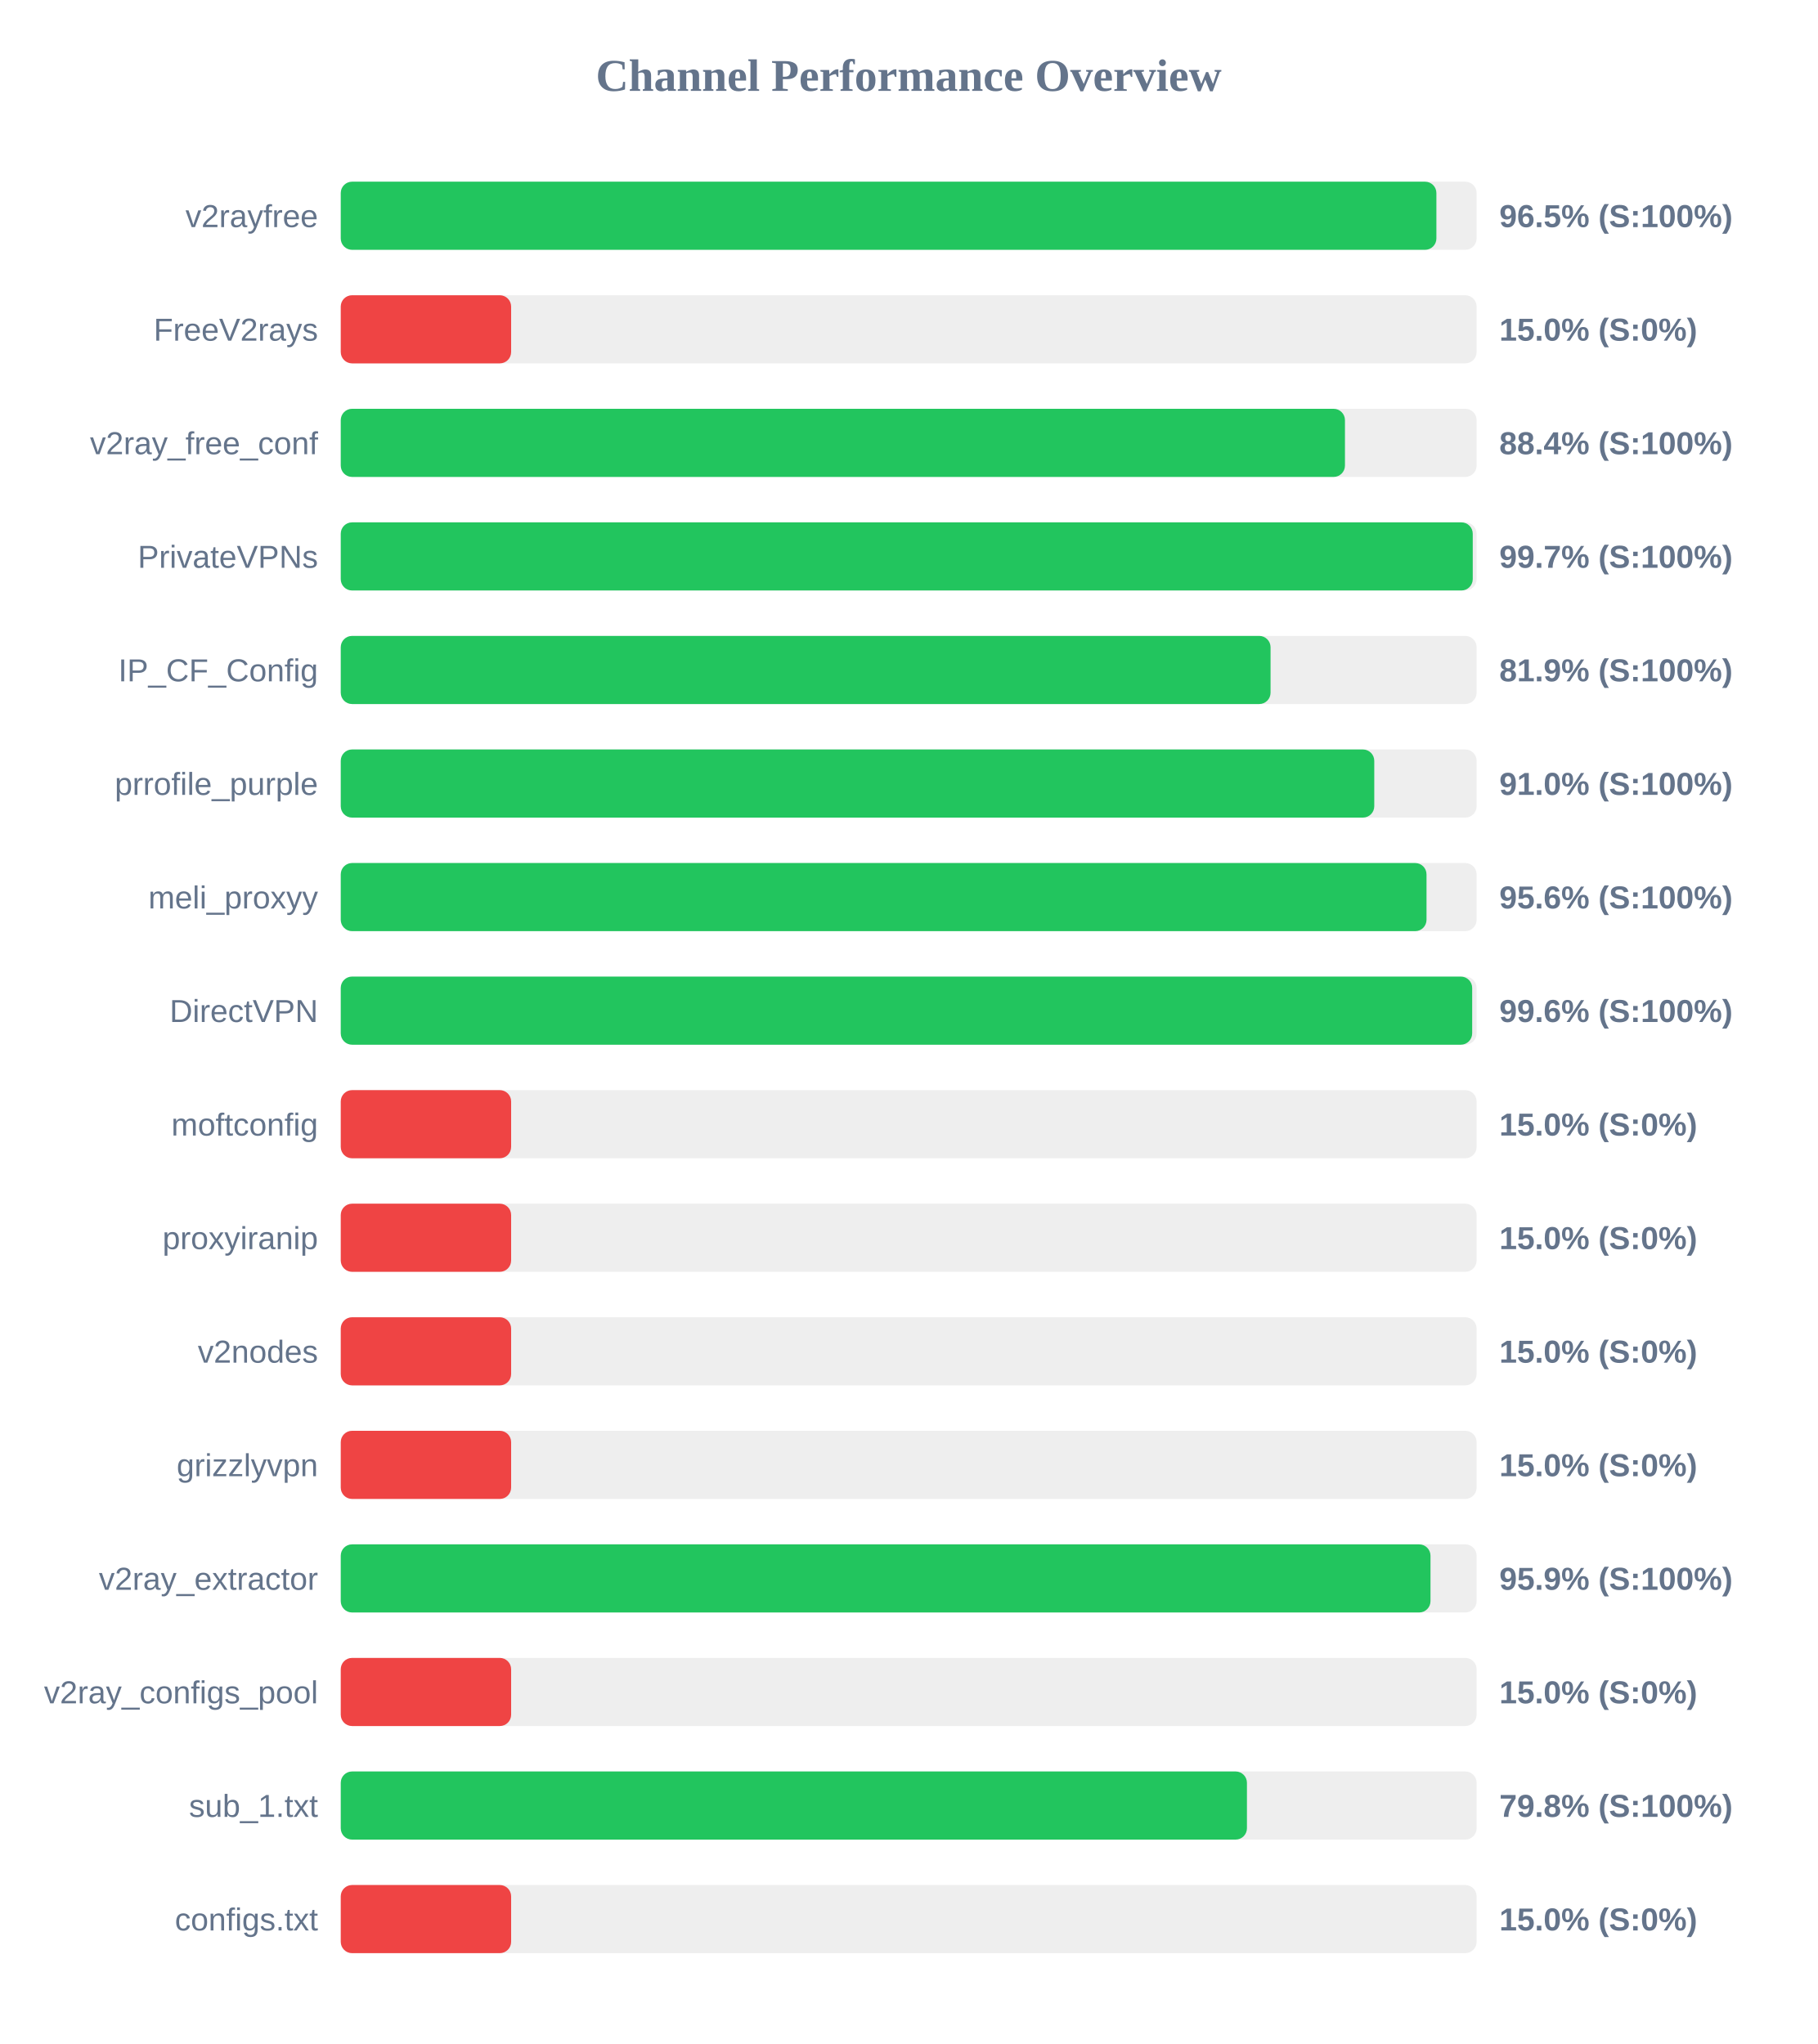
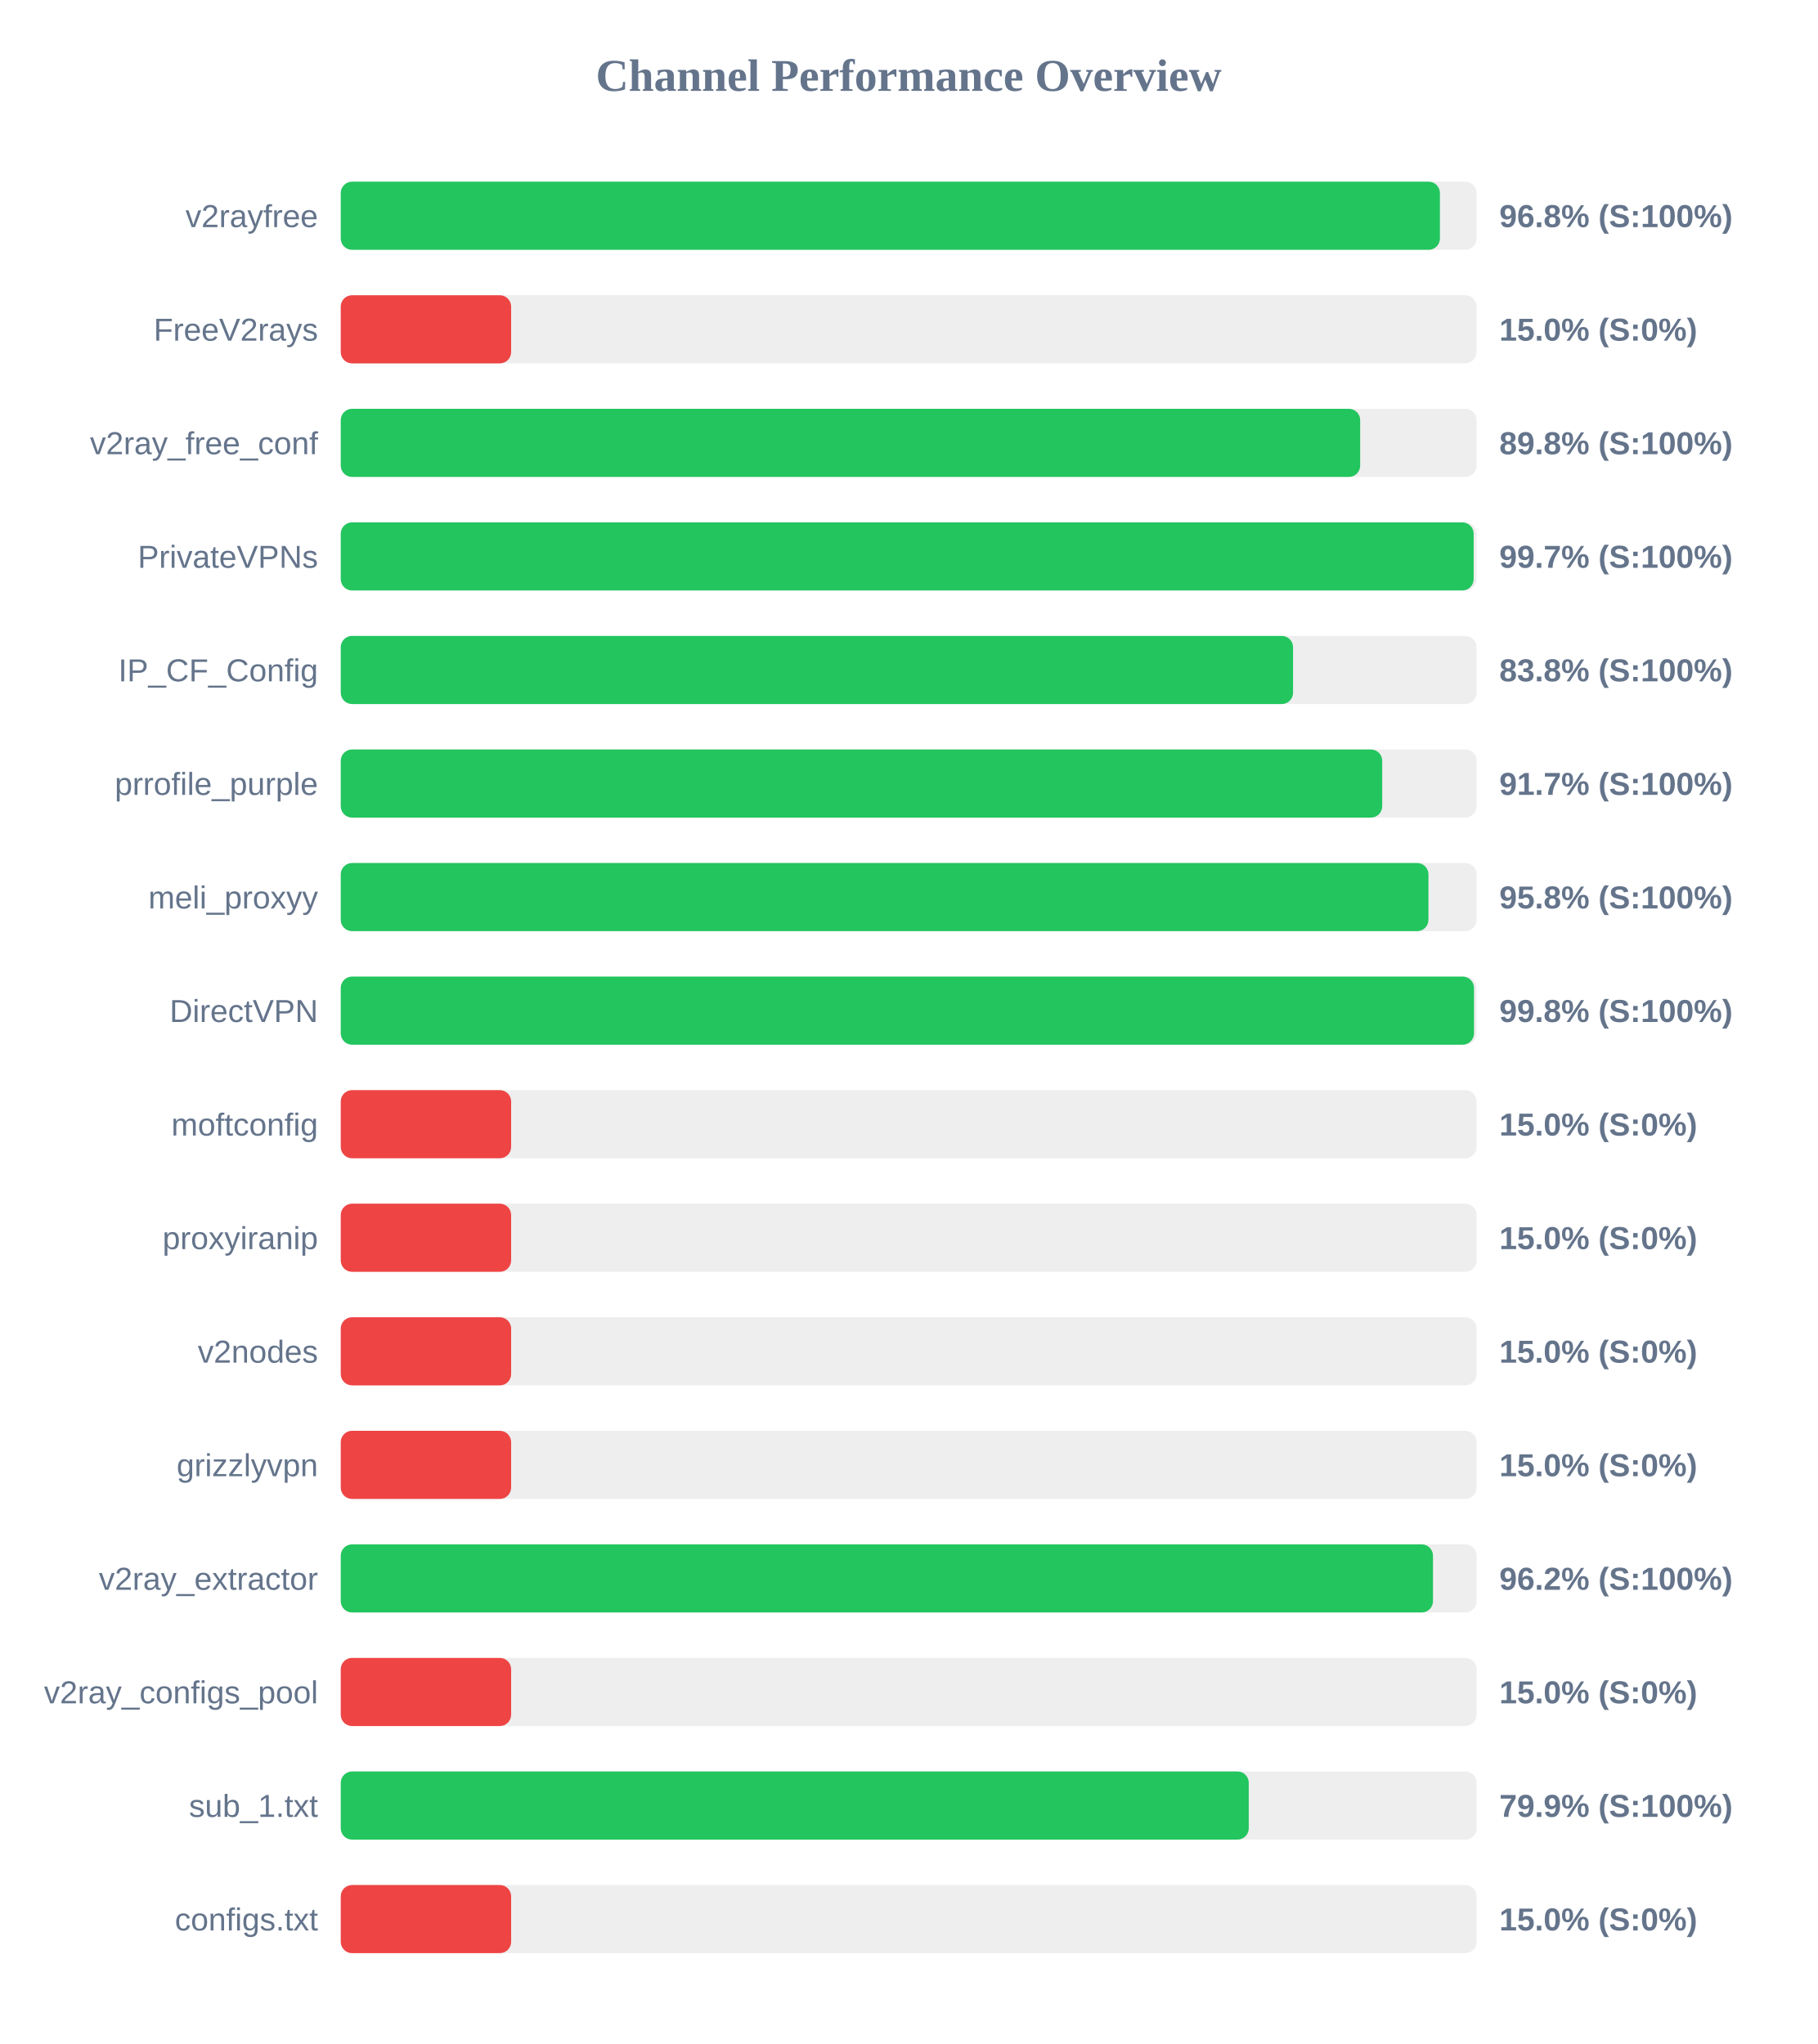
<svg xmlns="http://www.w3.org/2000/svg" width="800" height="900" version="1.1">
  <style>
        .row { font: 14px Arial; fill: #64748b; }
        .score { font: bold 14px Arial; fill: #64748b; }
    </style>
  <text x="400" y="40" text-anchor="middle" font-size="20px" font-weight="bold" fill="#64748b">Channel Performance Overview</text>
  <rect x="150" y="80" width="500" height="30" fill="#eee" rx="5" />
-   <rect x="150" y="80" width="482.3" height="30" fill="#22c55e" rx="5" />
+   <rect x="150" y="80" width="483.85" height="30" fill="#22c55e" rx="5" />
  <text x="140" y="100" text-anchor="end" class="row">v2rayfree</text>
-   <text x="660" y="100" text-anchor="start" class="score">96.5% (S:100%)</text>
+   <text x="660" y="100" text-anchor="start" class="score">96.8% (S:100%)</text>
  <rect x="150" y="130" width="500" height="30" fill="#eee" rx="5" />
  <rect x="150" y="130" width="75.0" height="30" fill="#ef4444" rx="5" />
  <text x="140" y="150" text-anchor="end" class="row">FreeV2rays</text>
  <text x="660" y="150" text-anchor="start" class="score">15.0% (S:0%)</text>
  <rect x="150" y="180" width="500" height="30" fill="#eee" rx="5" />
-   <rect x="150" y="180" width="442.05" height="30" fill="#22c55e" rx="5" />
+   <rect x="150" y="180" width="448.75" height="30" fill="#22c55e" rx="5" />
  <text x="140" y="200" text-anchor="end" class="row">v2ray_free_conf</text>
-   <text x="660" y="200" text-anchor="start" class="score">88.4% (S:100%)</text>
+   <text x="660" y="200" text-anchor="start" class="score">89.8% (S:100%)</text>
  <rect x="150" y="230" width="500" height="30" fill="#eee" rx="5" />
-   <rect x="150" y="230" width="498.3" height="30" fill="#22c55e" rx="5" />
+   <rect x="150" y="230" width="498.7" height="30" fill="#22c55e" rx="5" />
  <text x="140" y="250" text-anchor="end" class="row">PrivateVPNs</text>
  <text x="660" y="250" text-anchor="start" class="score">99.7% (S:100%)</text>
  <rect x="150" y="280" width="500" height="30" fill="#eee" rx="5" />
-   <rect x="150" y="280" width="409.3" height="30" fill="#22c55e" rx="5" />
+   <rect x="150" y="280" width="419.2" height="30" fill="#22c55e" rx="5" />
  <text x="140" y="300" text-anchor="end" class="row">IP_CF_Config</text>
-   <text x="660" y="300" text-anchor="start" class="score">81.9% (S:100%)</text>
+   <text x="660" y="300" text-anchor="start" class="score">83.8% (S:100%)</text>
  <rect x="150" y="330" width="500" height="30" fill="#eee" rx="5" />
-   <rect x="150" y="330" width="454.95" height="30" fill="#22c55e" rx="5" />
+   <rect x="150" y="330" width="458.45" height="30" fill="#22c55e" rx="5" />
  <text x="140" y="350" text-anchor="end" class="row">prrofile_purple</text>
-   <text x="660" y="350" text-anchor="start" class="score">91.0% (S:100%)</text>
+   <text x="660" y="350" text-anchor="start" class="score">91.7% (S:100%)</text>
  <rect x="150" y="380" width="500" height="30" fill="#eee" rx="5" />
-   <rect x="150" y="380" width="477.95" height="30" fill="#22c55e" rx="5" />
+   <rect x="150" y="380" width="478.8" height="30" fill="#22c55e" rx="5" />
  <text x="140" y="400" text-anchor="end" class="row">meli_proxyy</text>
-   <text x="660" y="400" text-anchor="start" class="score">95.6% (S:100%)</text>
+   <text x="660" y="400" text-anchor="start" class="score">95.8% (S:100%)</text>
  <rect x="150" y="430" width="500" height="30" fill="#eee" rx="5" />
-   <rect x="150" y="430" width="498.05" height="30" fill="#22c55e" rx="5" />
+   <rect x="150" y="430" width="498.85" height="30" fill="#22c55e" rx="5" />
  <text x="140" y="450" text-anchor="end" class="row">DirectVPN</text>
-   <text x="660" y="450" text-anchor="start" class="score">99.6% (S:100%)</text>
+   <text x="660" y="450" text-anchor="start" class="score">99.8% (S:100%)</text>
  <rect x="150" y="480" width="500" height="30" fill="#eee" rx="5" />
  <rect x="150" y="480" width="75.0" height="30" fill="#ef4444" rx="5" />
  <text x="140" y="500" text-anchor="end" class="row">moftconfig</text>
  <text x="660" y="500" text-anchor="start" class="score">15.0% (S:0%)</text>
  <rect x="150" y="530" width="500" height="30" fill="#eee" rx="5" />
  <rect x="150" y="530" width="75.0" height="30" fill="#ef4444" rx="5" />
  <text x="140" y="550" text-anchor="end" class="row">proxyiranip</text>
  <text x="660" y="550" text-anchor="start" class="score">15.0% (S:0%)</text>
  <rect x="150" y="580" width="500" height="30" fill="#eee" rx="5" />
  <rect x="150" y="580" width="75.0" height="30" fill="#ef4444" rx="5" />
  <text x="140" y="600" text-anchor="end" class="row">v2nodes</text>
  <text x="660" y="600" text-anchor="start" class="score">15.0% (S:0%)</text>
  <rect x="150" y="630" width="500" height="30" fill="#eee" rx="5" />
  <rect x="150" y="630" width="75.0" height="30" fill="#ef4444" rx="5" />
  <text x="140" y="650" text-anchor="end" class="row">grizzlyvpn</text>
  <text x="660" y="650" text-anchor="start" class="score">15.0% (S:0%)</text>
  <rect x="150" y="680" width="500" height="30" fill="#eee" rx="5" />
-   <rect x="150" y="680" width="479.7" height="30" fill="#22c55e" rx="5" />
+   <rect x="150" y="680" width="480.8" height="30" fill="#22c55e" rx="5" />
  <text x="140" y="700" text-anchor="end" class="row">v2ray_extractor</text>
-   <text x="660" y="700" text-anchor="start" class="score">95.9% (S:100%)</text>
+   <text x="660" y="700" text-anchor="start" class="score">96.2% (S:100%)</text>
  <rect x="150" y="730" width="500" height="30" fill="#eee" rx="5" />
  <rect x="150" y="730" width="75.0" height="30" fill="#ef4444" rx="5" />
  <text x="140" y="750" text-anchor="end" class="row">v2ray_configs_pool</text>
  <text x="660" y="750" text-anchor="start" class="score">15.0% (S:0%)</text>
  <rect x="150" y="780" width="500" height="30" fill="#eee" rx="5" />
-   <rect x="150" y="780" width="398.9" height="30" fill="#22c55e" rx="5" />
+   <rect x="150" y="780" width="399.7" height="30" fill="#22c55e" rx="5" />
  <text x="140" y="800" text-anchor="end" class="row">sub_1.txt</text>
-   <text x="660" y="800" text-anchor="start" class="score">79.8% (S:100%)</text>
+   <text x="660" y="800" text-anchor="start" class="score">79.9% (S:100%)</text>
  <rect x="150" y="830" width="500" height="30" fill="#eee" rx="5" />
  <rect x="150" y="830" width="75.0" height="30" fill="#ef4444" rx="5" />
  <text x="140" y="850" text-anchor="end" class="row">configs.txt</text>
  <text x="660" y="850" text-anchor="start" class="score">15.0% (S:0%)</text>
</svg>
